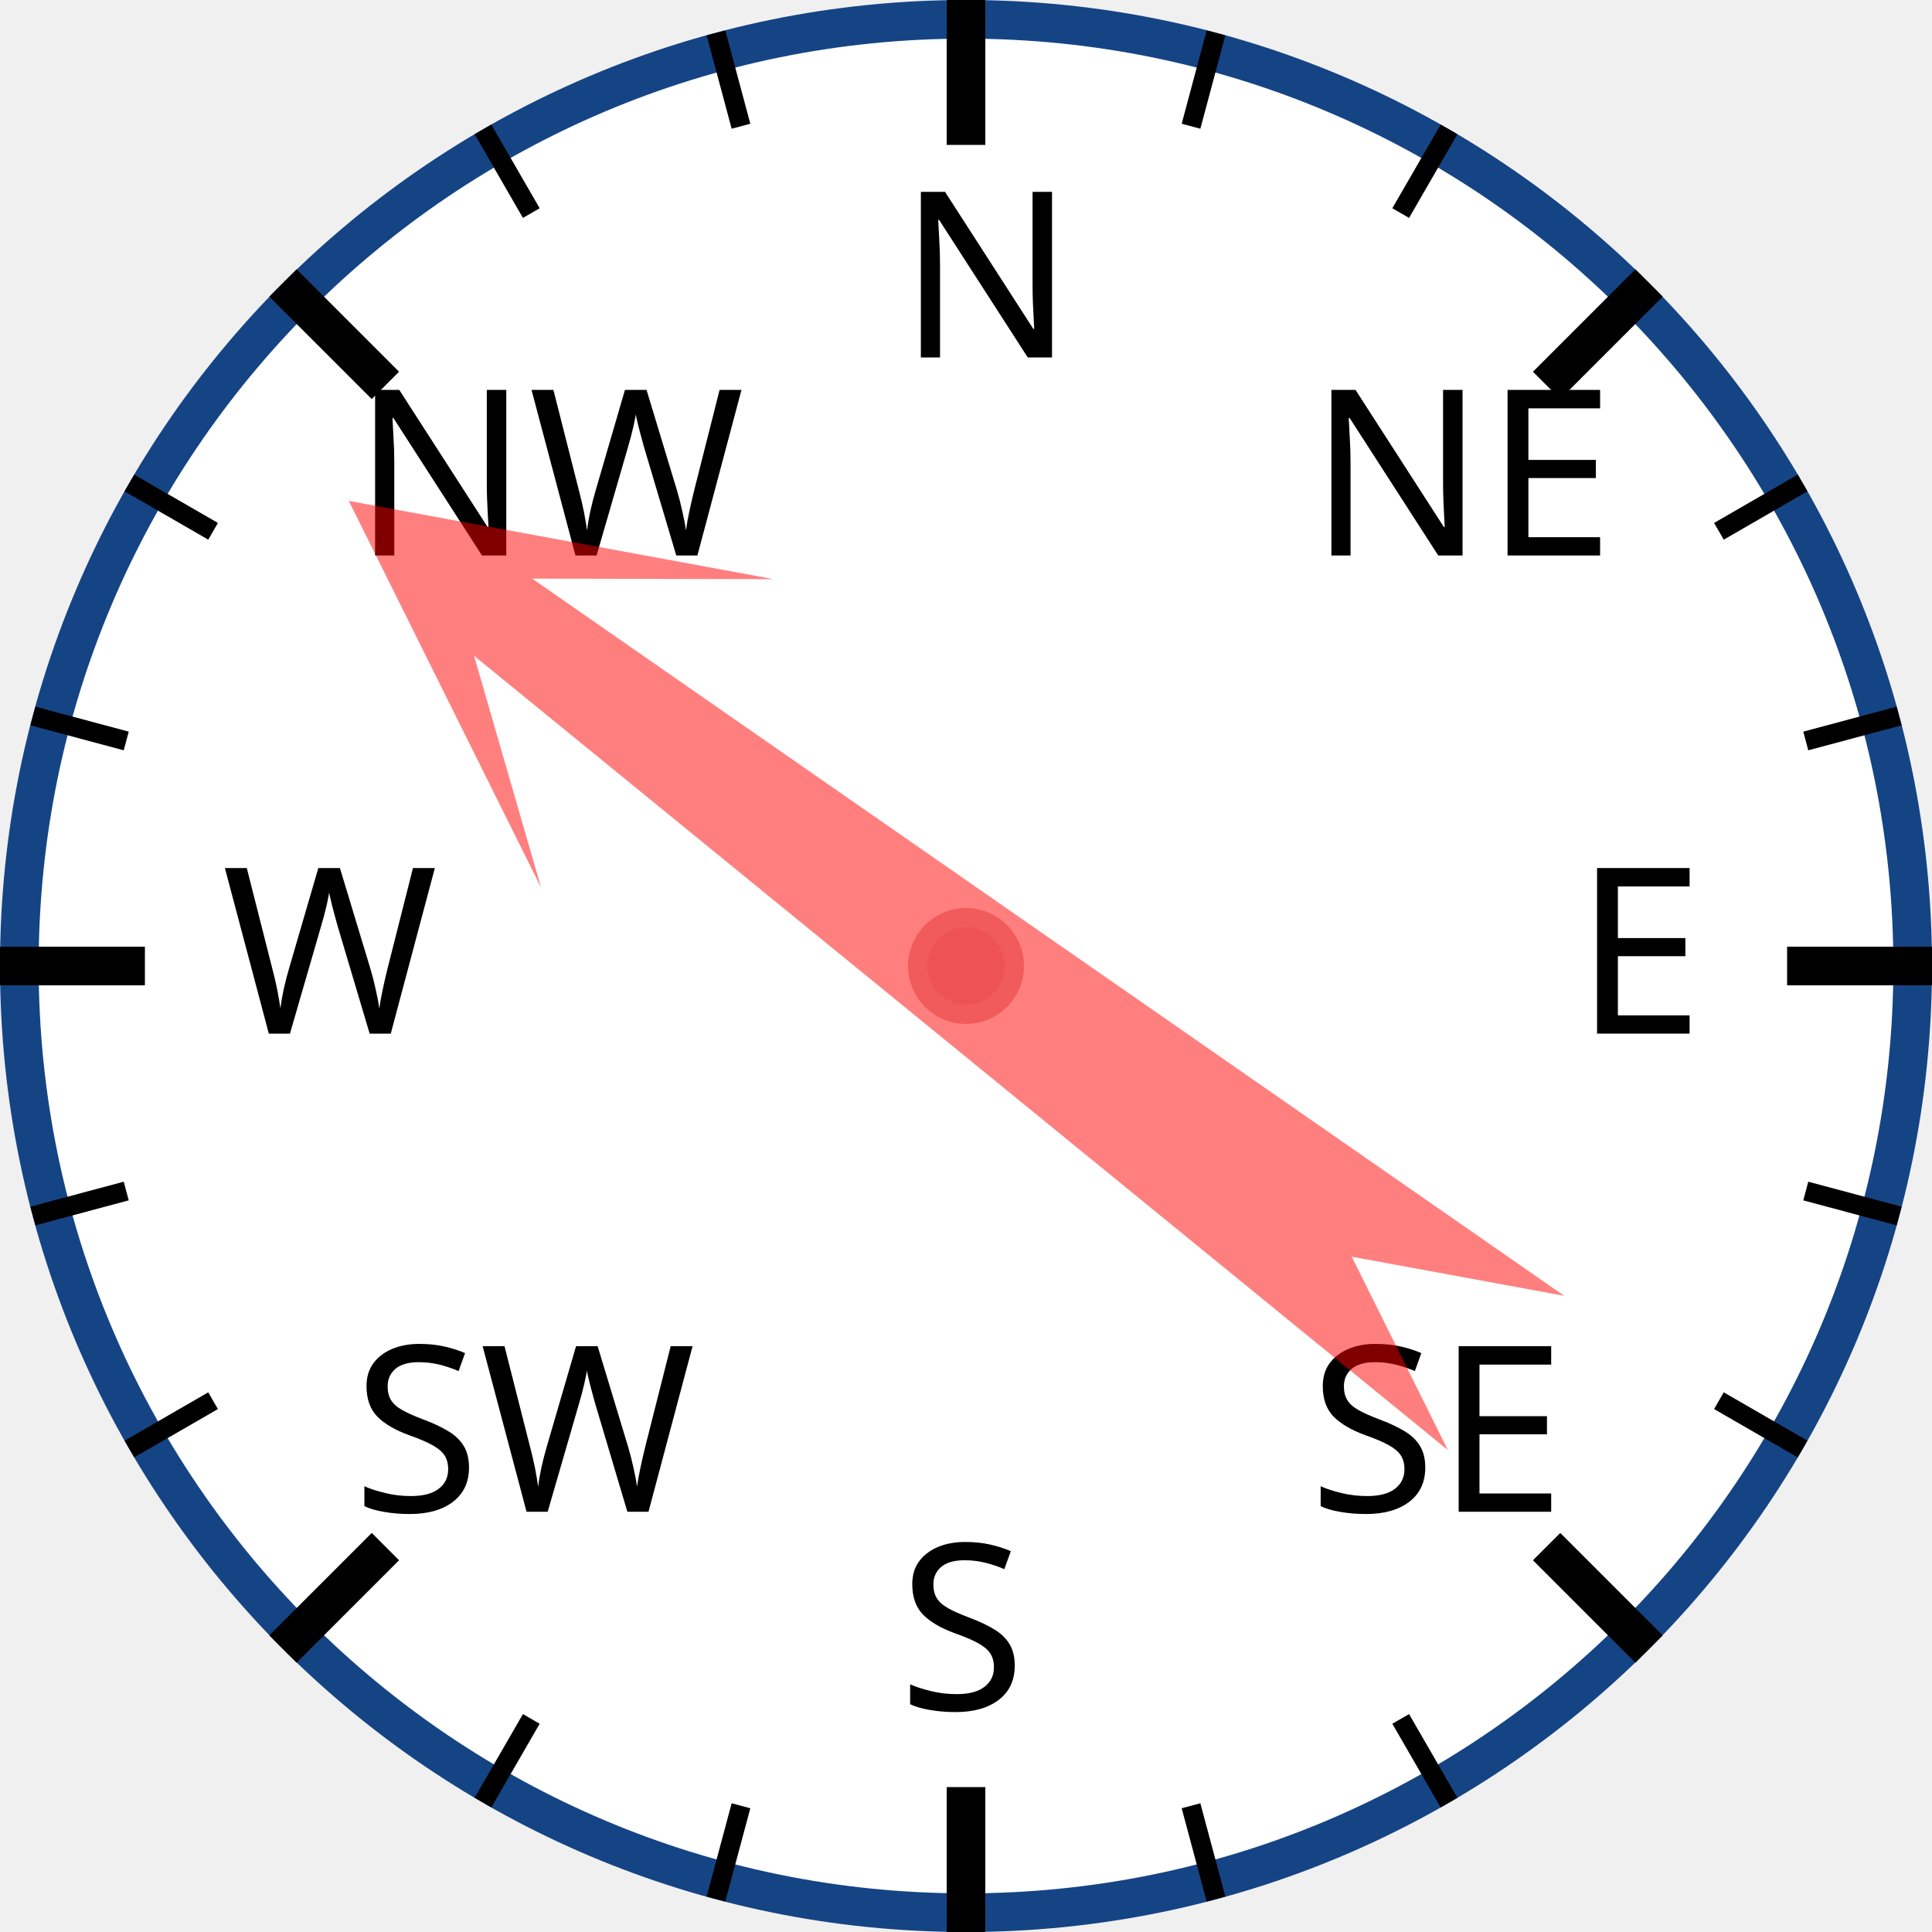
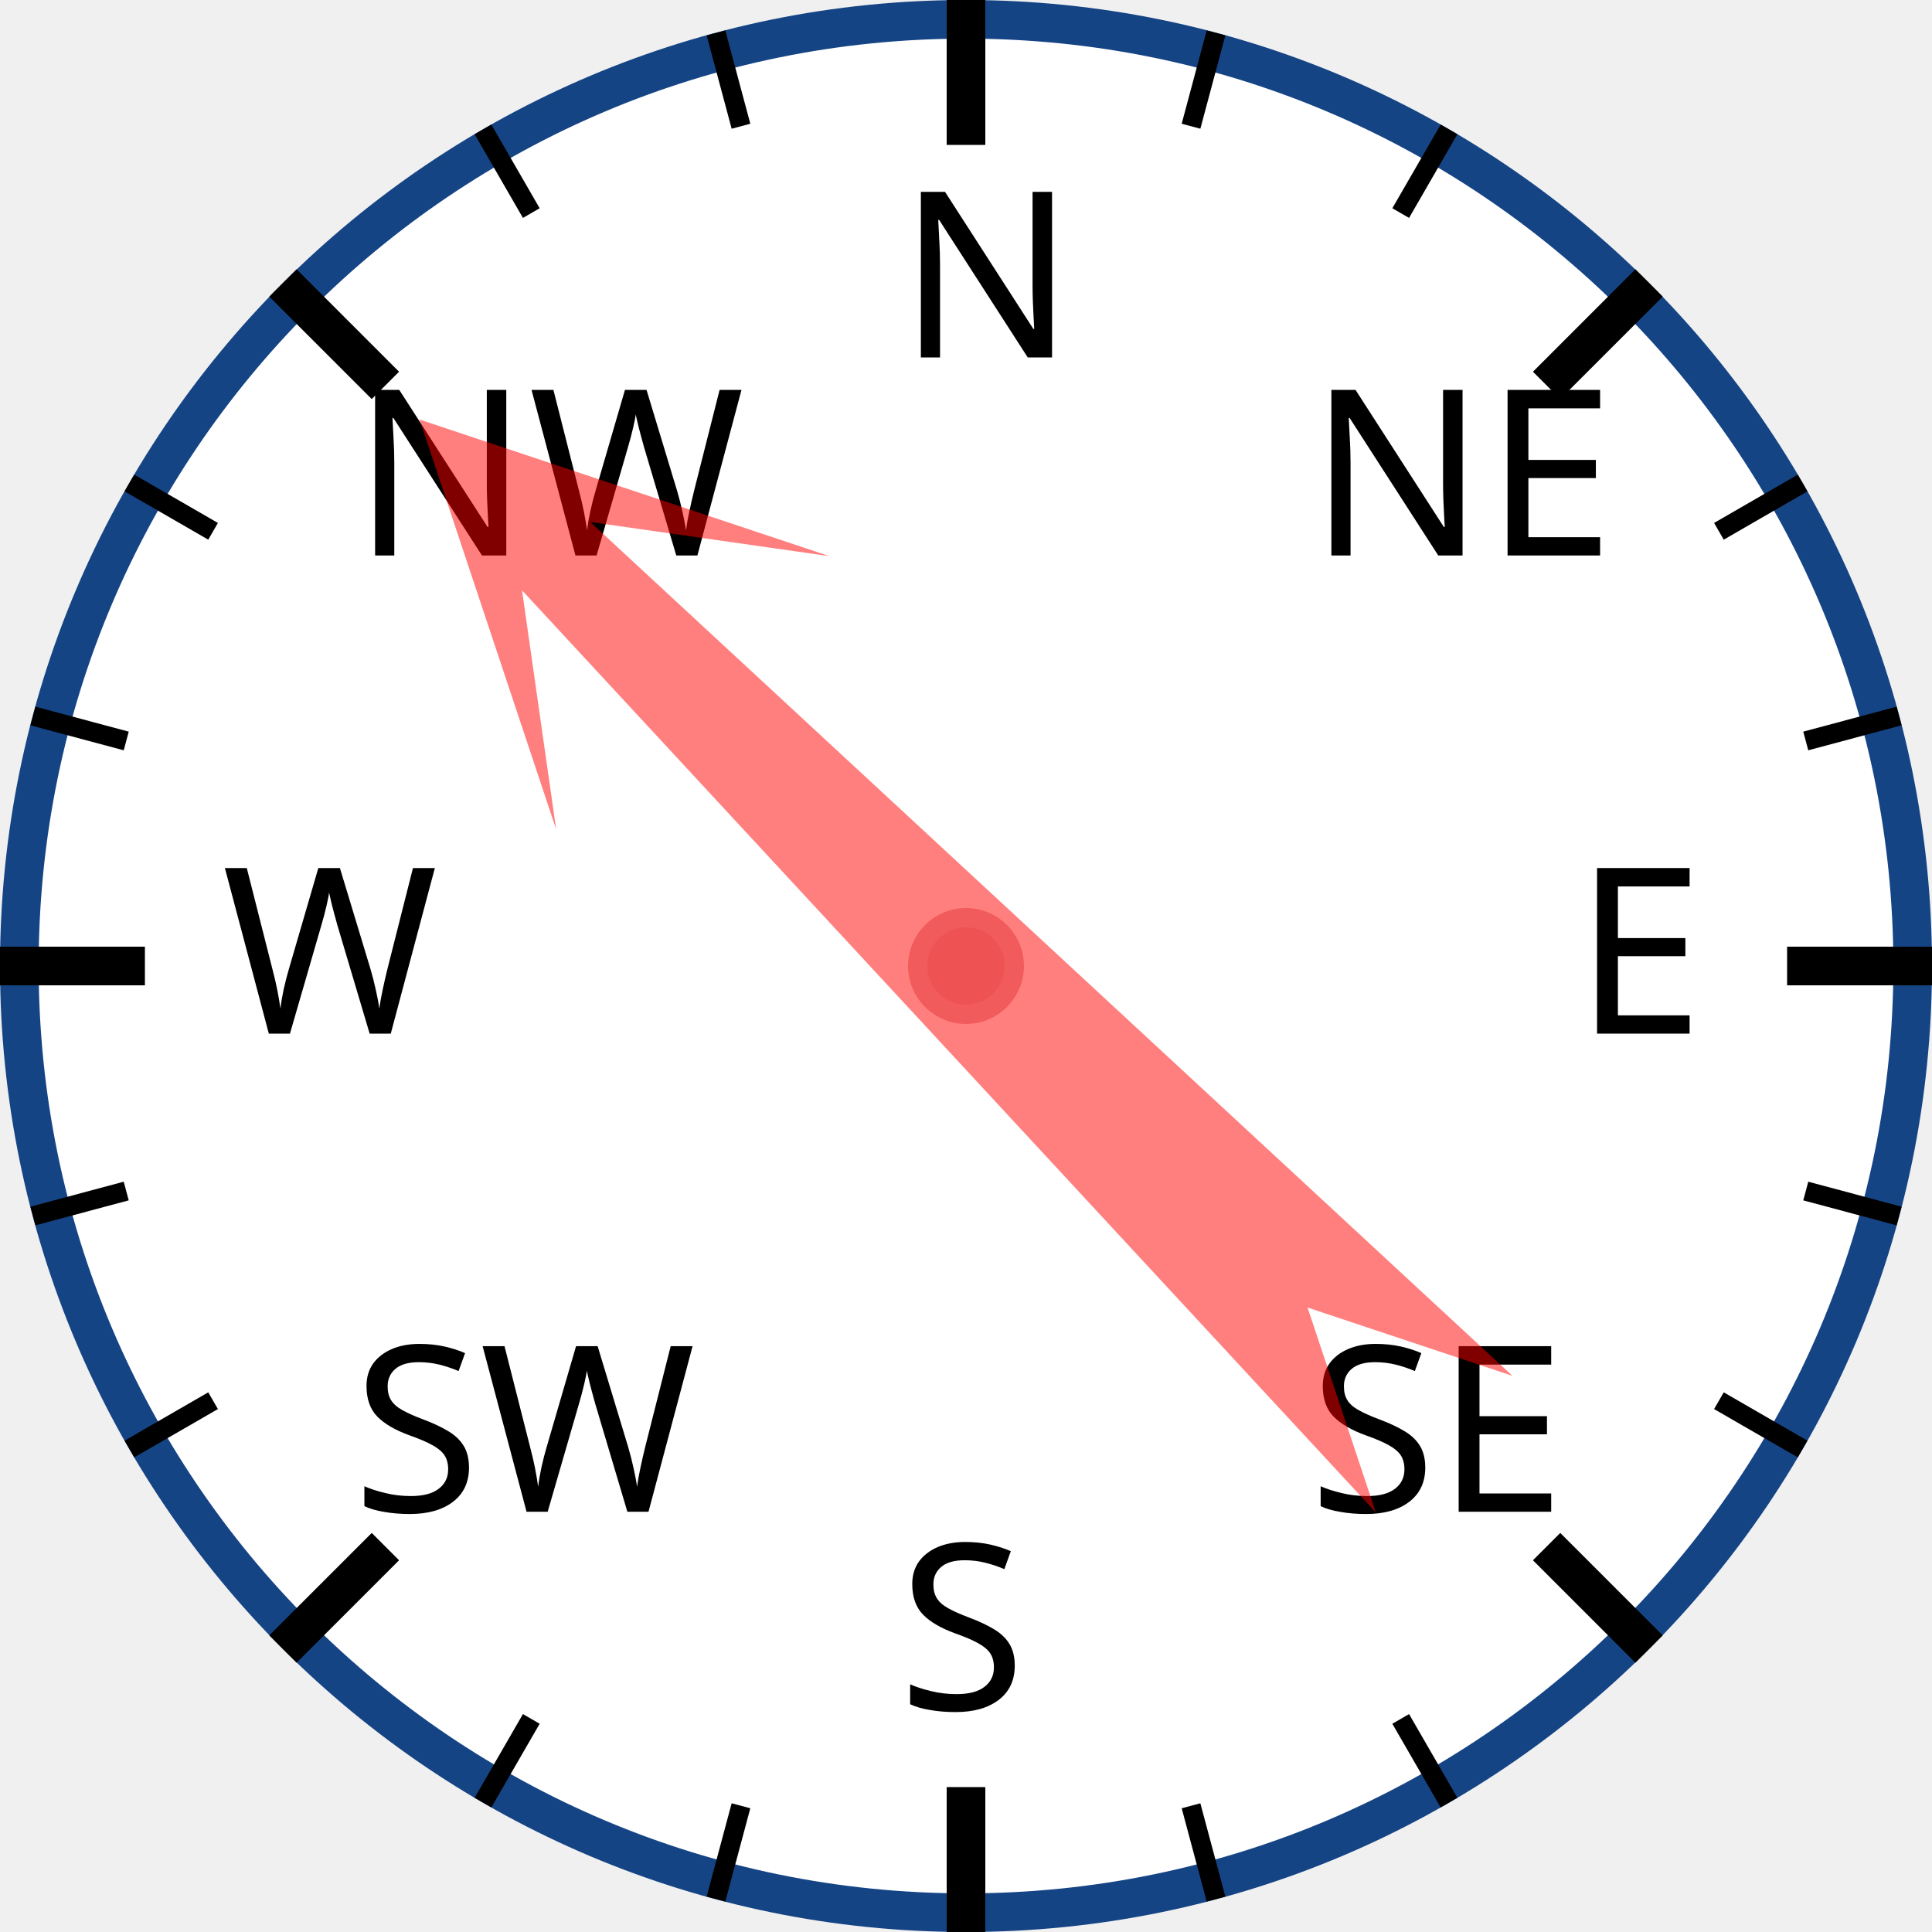
<svg xmlns="http://www.w3.org/2000/svg" width="120px" height="120px" viewBox="0 0 200 200">
  <circle cx="100" cy="100" r="98" style="fill: white; stroke: #154485; stroke-width: 4;" />
  <text x="93.0" y="37.0" style="font-family: sans-serif; font-size: 18pt;">N</text>
  <line x1="100.0" y1="0.0" x2="100.0" y2="15.0" style="stroke: black; stroke-width: 4;" />
  <line x1="74.118" y1="3.407" x2="76.706" y2="13.067" style="stroke: black; stroke-width: 2;" />
  <line x1="50" y1="13.397" x2="55" y2="22.058" style="stroke: black; stroke-width: 2;" />
  <text x="36.503" y="57.503" style="font-family: sans-serif; font-size: 18pt;">NW</text>
  <line x1="29.289" y1="29.289" x2="39.896" y2="39.896" style="stroke: black; stroke-width: 4;" />
  <line x1="13.397" y1="50" x2="22.058" y2="55" style="stroke: black; stroke-width: 2;" />
  <line x1="3.407" y1="74.118" x2="13.067" y2="76.706" style="stroke: black; stroke-width: 2;" />
  <text x="23.0" y="107.0" style="font-family: sans-serif; font-size: 18pt;">W</text>
  <line x1="0.0" y1="100.0" x2="15.0" y2="100.0" style="stroke: black; stroke-width: 4;" />
  <line x1="3.407" y1="125.882" x2="13.067" y2="123.294" style="stroke: black; stroke-width: 2;" />
  <line x1="13.397" y1="150" x2="22.058" y2="145" style="stroke: black; stroke-width: 2;" />
  <text x="36.503" y="156.497" style="font-family: sans-serif; font-size: 18pt;">SW</text>
  <line x1="29.289" y1="170.711" x2="39.896" y2="160.104" style="stroke: black; stroke-width: 4;" />
  <line x1="50" y1="186.603" x2="55" y2="177.942" style="stroke: black; stroke-width: 2;" />
  <line x1="74.118" y1="196.593" x2="76.706" y2="186.933" style="stroke: black; stroke-width: 2;" />
  <text x="93" y="177.0" style="font-family: sans-serif; font-size: 18pt;">S</text>
  <line x1="100" y1="200.0" x2="100" y2="185.0" style="stroke: black; stroke-width: 4;" />
  <line x1="125.882" y1="196.593" x2="123.294" y2="186.933" style="stroke: black; stroke-width: 2;" />
  <line x1="150.0" y1="186.603" x2="145.0" y2="177.942" style="stroke: black; stroke-width: 2;" />
  <text x="135.497" y="156.497" style="font-family: sans-serif; font-size: 18pt;">SE</text>
  <line x1="170.711" y1="170.711" x2="160.104" y2="160.104" style="stroke: black; stroke-width: 4;" />
  <line x1="186.603" y1="150" x2="177.942" y2="145" style="stroke: black; stroke-width: 2;" />
  <line x1="196.593" y1="125.882" x2="186.933" y2="123.294" style="stroke: black; stroke-width: 2;" />
  <text x="163.0" y="107" style="font-family: sans-serif; font-size: 18pt;">E</text>
  <line x1="200.0" y1="100" x2="185.0" y2="100" style="stroke: black; stroke-width: 4;" />
  <line x1="196.593" y1="74.118" x2="186.933" y2="76.706" style="stroke: black; stroke-width: 2;" />
  <line x1="186.603" y1="50" x2="177.942" y2="55" style="stroke: black; stroke-width: 2;" />
  <text x="135.497" y="57.503" style="font-family: sans-serif; font-size: 18pt;">NE</text>
  <line x1="170.711" y1="29.289" x2="160.104" y2="39.896" style="stroke: black; stroke-width: 4;" />
  <line x1="150" y1="13.397" x2="145" y2="22.058" style="stroke: black; stroke-width: 2;" />
  <line x1="125.882" y1="3.407" x2="123.294" y2="13.067" style="stroke: black; stroke-width: 2;" />
-   <polygon points="100 20 120 60 105 40 110 170 100 150 90 170 95 40 80 60" style="fill: red; fill-opacity: 0.5;" transform="rotate(307,100,100)" />
+   <polygon points="100 20 120 60 105 40 110 170 100 150 90 170 95 40 80 60" style="fill: red; fill-opacity: 0.5;" transform="rotate(315,100,100)" />
  <circle cx="100" cy="100" r="5" style="fill: #EE5252; stroke: #F25B5B; stroke-width: 2;" />
</svg>
